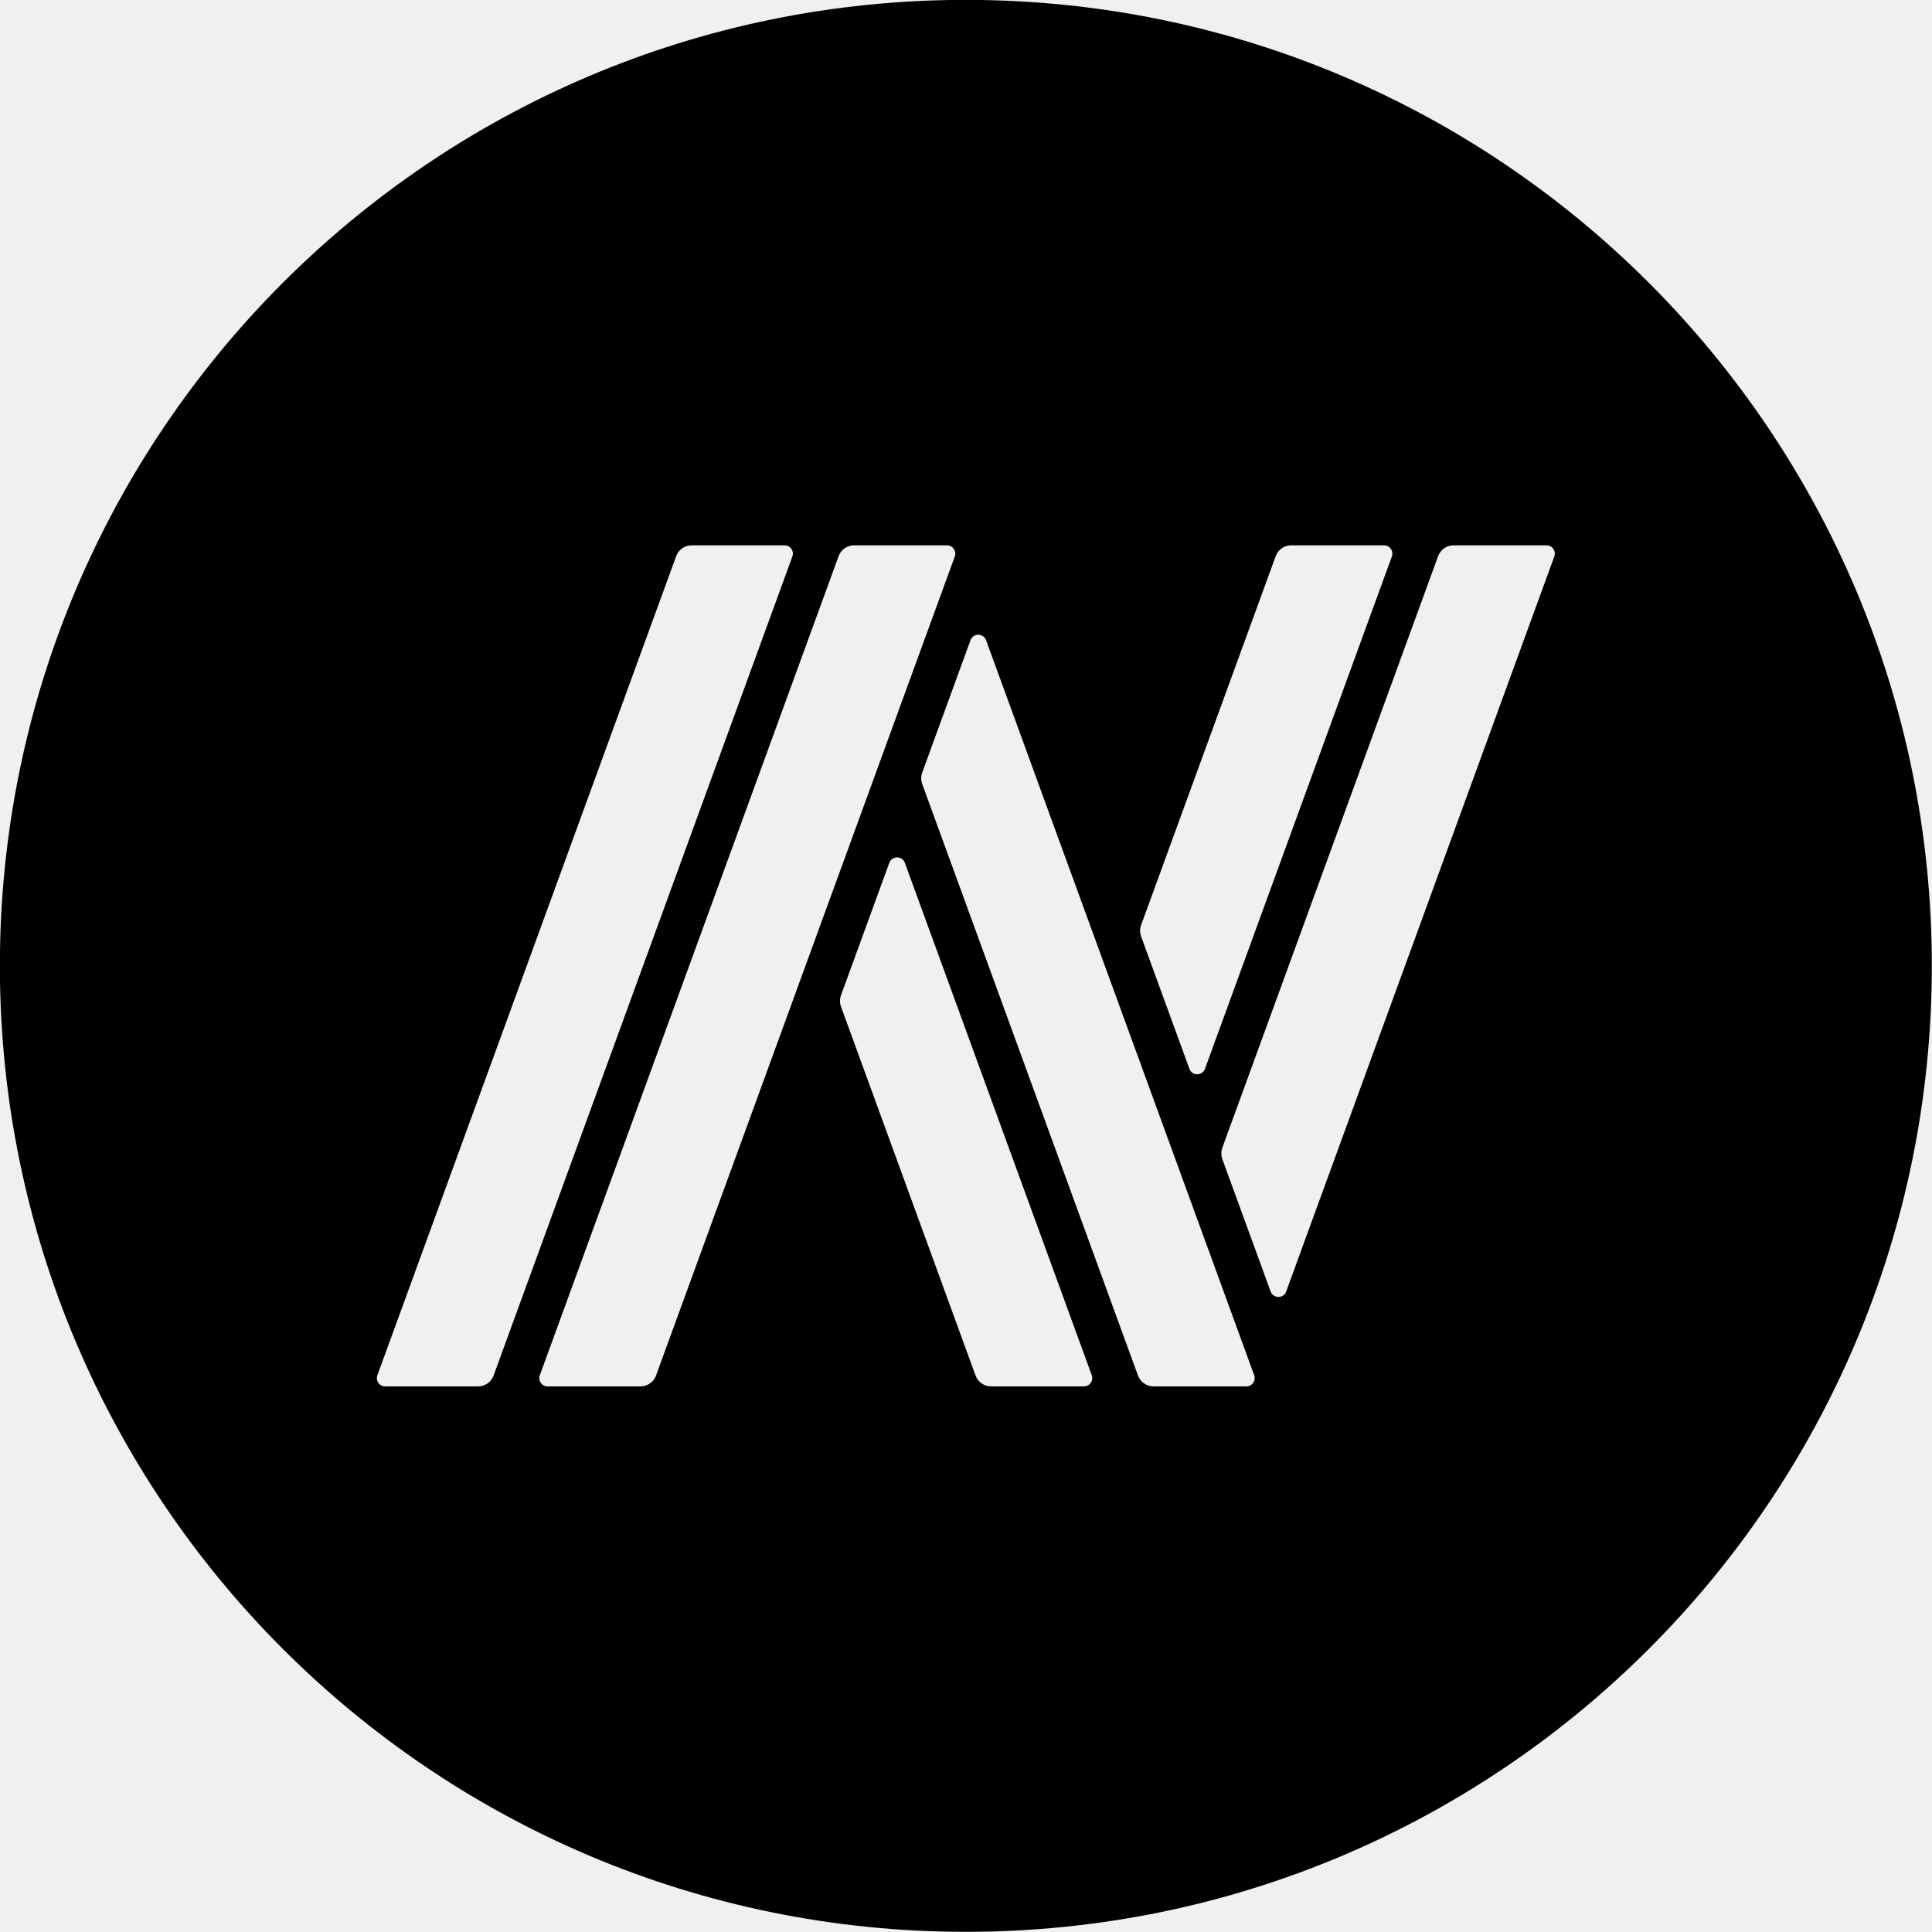
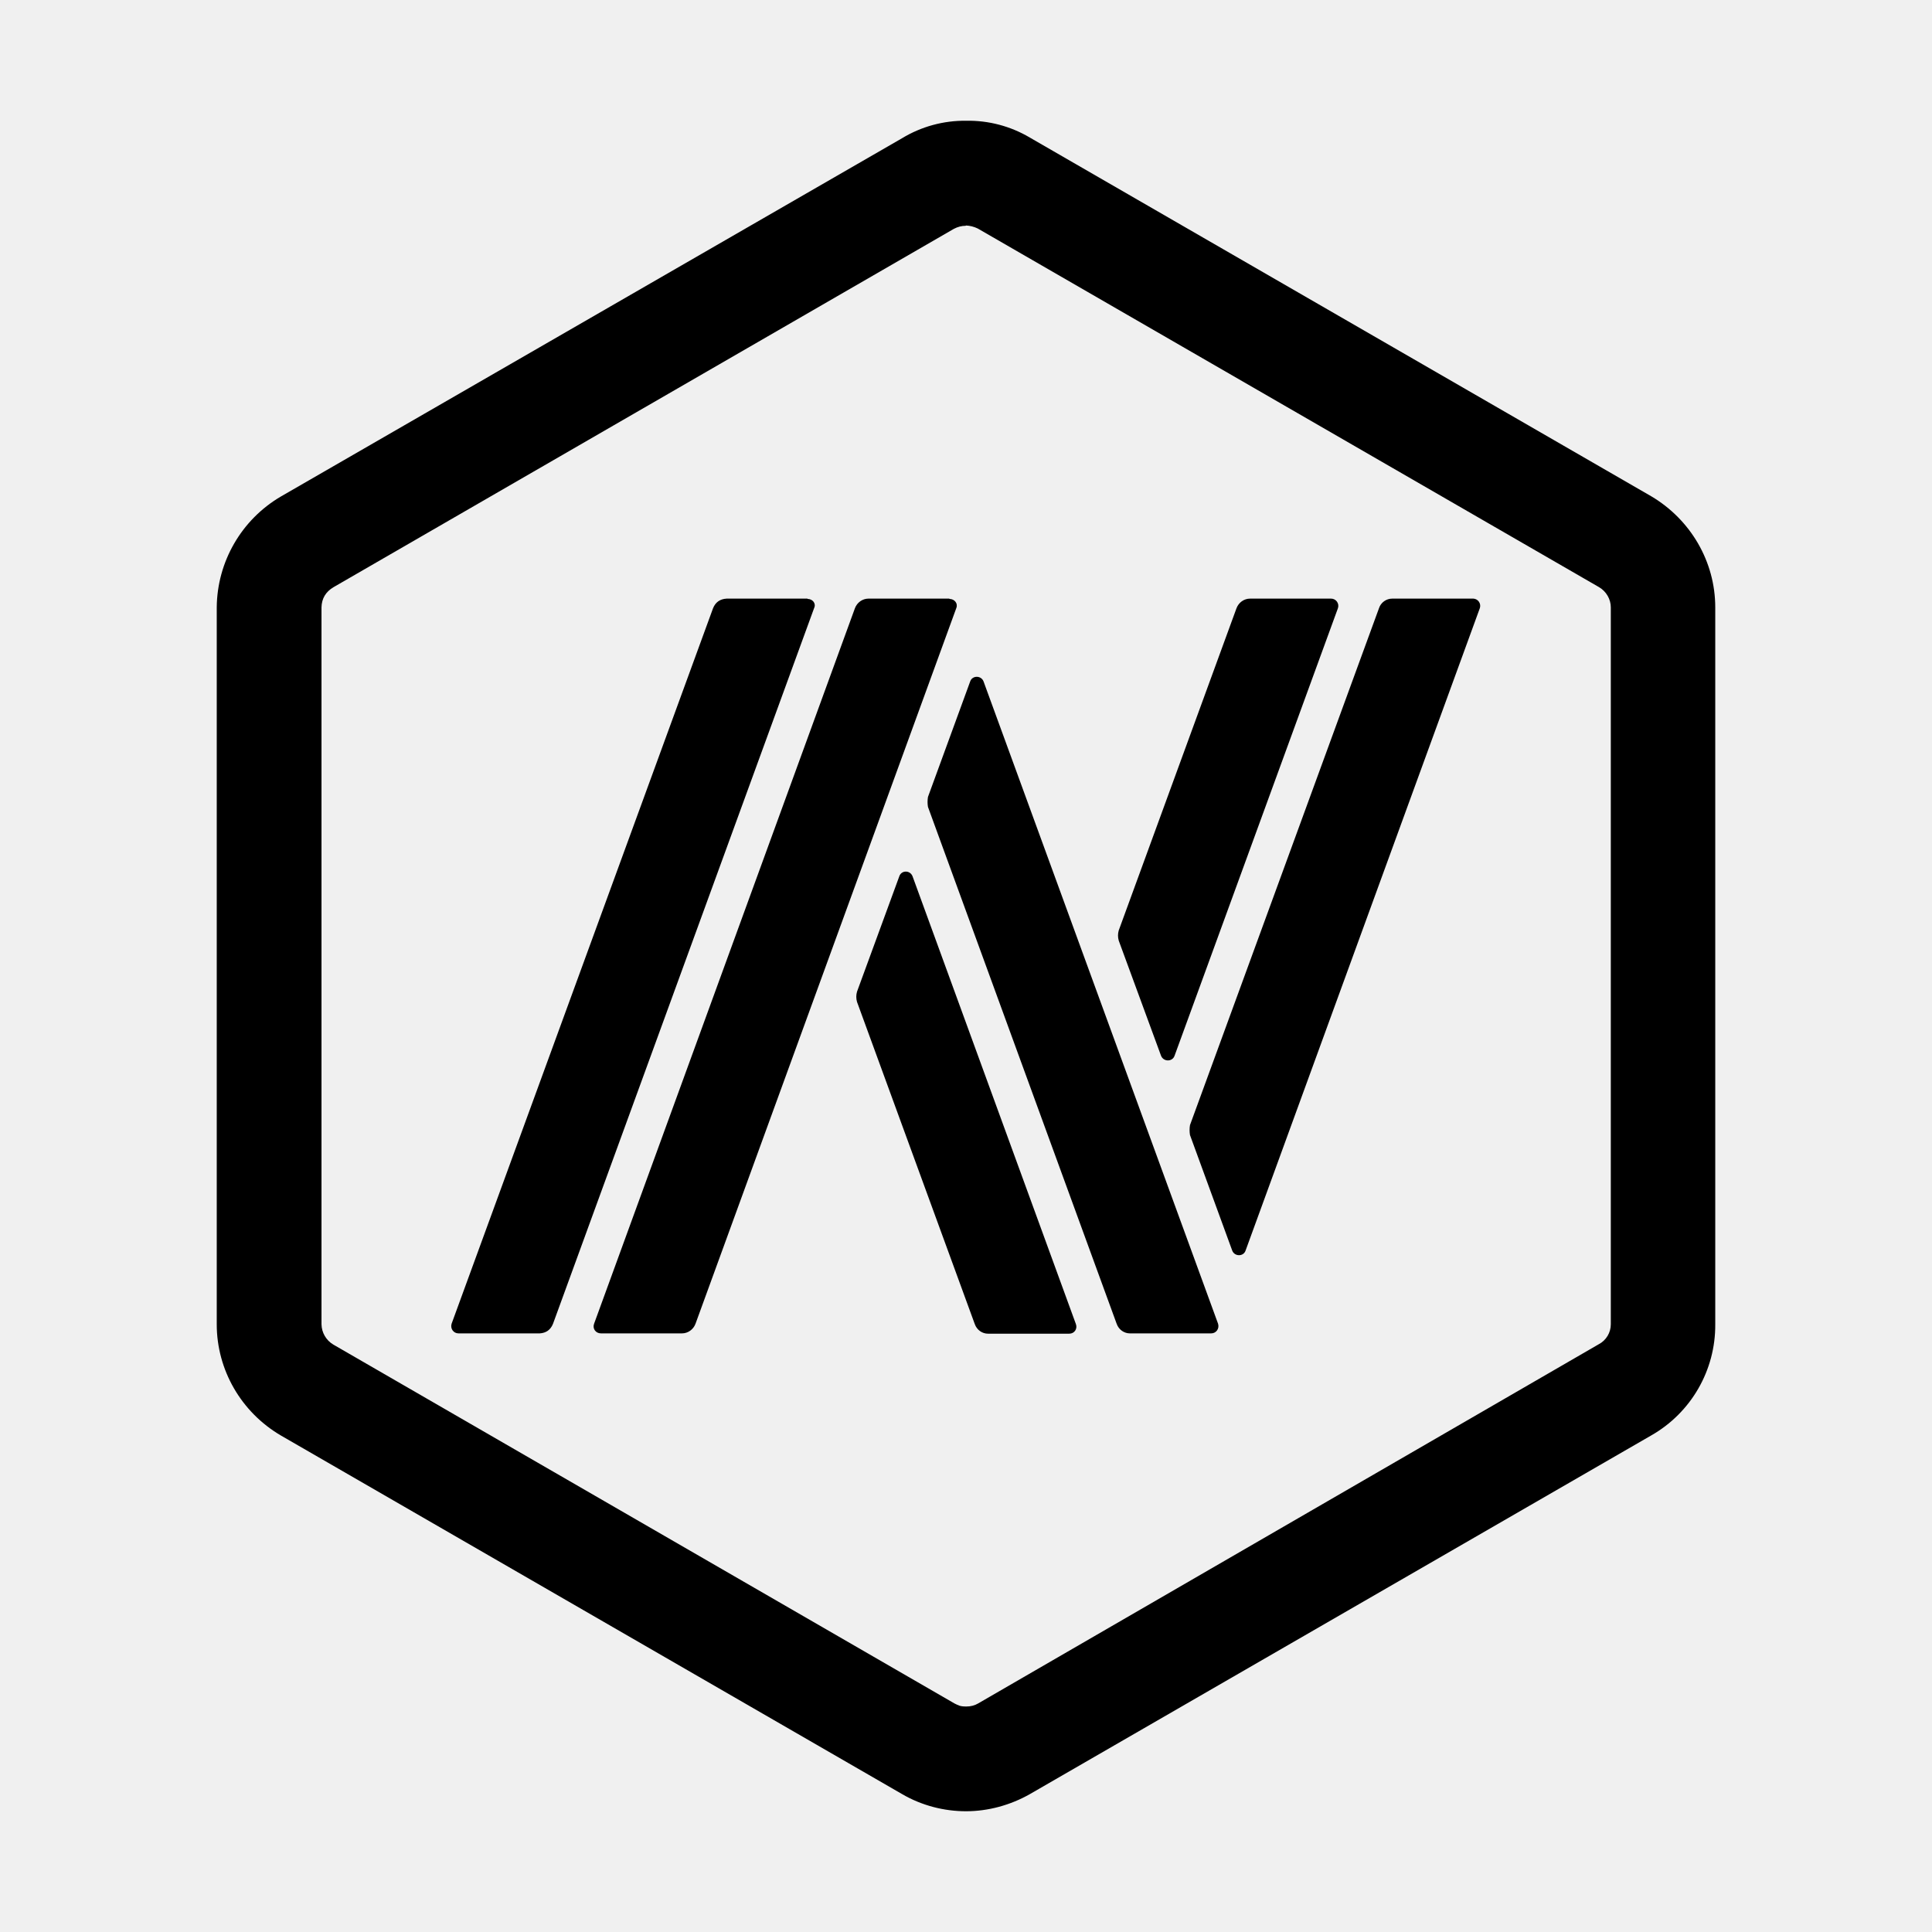
<svg xmlns="http://www.w3.org/2000/svg" fill="currentColor" viewBox="0 0 64 64">
-   <g transform="translate(-11.64 -11.64)scale(.05818)">
-     <g mask="url(#arbnm-a)">
-       <path d="M750 1263c-69.27 0-136.45-13.56-199.67-40.3-61.08-25.84-115.95-62.83-163.07-109.96s-84.12-101.99-109.96-163.07C250.56 886.45 237 819.27 237 750s13.56-136.45 40.3-199.67c25.84-61.08 62.83-115.95 109.96-163.07s101.99-84.12 163.08-109.96c63.22-26.74 130.4-40.3 199.67-40.3s136.45 13.56 199.67 40.3c61.08 25.84 115.95 62.83 163.08 109.96s84.12 101.99 109.96 163.07c26.74 63.22 40.3 130.4 40.3 199.67s-13.56 136.45-40.3 199.67c-25.84 61.08-62.83 115.95-109.96 163.07s-101.99 84.12-163.07 109.96c-63.22 26.74-130.4 40.3-199.67 40.3z" />
-       <path d="M750 274c64.29 0 126.62 12.57 185.26 37.38 56.67 23.97 107.59 58.3 151.32 102.04 43.74 43.74 78.07 94.65 102.04 151.32C1213.42 623.38 1226 685.71 1226 750s-12.57 126.62-37.38 185.26c-23.97 56.67-58.3 107.59-102.04 151.33s-94.65 78.07-151.32 102.04c-58.64 24.8-120.97 37.38-185.26 37.38s-126.62-12.58-185.26-37.38c-56.67-23.97-107.59-58.3-151.32-102.04-43.74-43.74-78.07-94.65-102.04-151.33C286.58 876.62 274 814.29 274 750s12.57-126.62 37.38-185.26c23.97-56.67 58.3-107.59 102.04-151.32 43.74-43.74 94.65-78.07 151.32-102.04C623.38 286.58 685.71 274 750 274m0-74c-303.76 0-550 246.24-550 550s246.24 550 550 550 550-246.24 550-550-246.24-550-550-550" />
-     </g>
-     <defs>
-       <mask id="arbnm-a">
-         <rect width="2200" height="2200" fill="#fff" />
-         <path fill="#000" d="M646.79 510.56h-52.87a9.4 9.4 0 0 0-8.87 6.21L414.94 983.11a4.73 4.73 0 0 0 4.44 6.34h52.87a9.4 9.4 0 0 0 8.87-6.21L651.23 516.9c1.12-3.08-1.16-6.34-4.43-6.34zm68.49 180.81c-1.51-4.14-7.36-4.14-8.87 0l-27.5 75.38a9.5 9.5 0 0 0 0 6.47l76.61 210.01a9.4 9.4 0 0 0 8.87 6.21h52.87a4.72 4.72 0 0 0 4.43-6.34zm24-180.81h-52.87a9.4 9.4 0 0 0-8.87 6.21L507.43 983.11c-1.12 3.08 1.16 6.34 4.43 6.34h52.87a9.4 9.4 0 0 0 8.87-6.21L743.71 516.9c1.12-3.08-1.16-6.34-4.43-6.34m22.24 54.03c-1.51-4.14-7.36-4.14-8.87 0l-27.5 75.38a9.5 9.5 0 0 0 0 6.47L848 983.23a9.4 9.4 0 0 0 8.87 6.21h52.87a4.72 4.72 0 0 0 4.43-6.34zm319.1-54.03h-52.87a9.4 9.4 0 0 0-8.87 6.21L896.03 853.56a9.5 9.5 0 0 0 0 6.47l27.5 75.38c1.51 4.14 7.36 4.14 8.87 0l152.66-418.51a4.73 4.73 0 0 0-4.44-6.34M877.28 808.63c1.51 4.14 7.36 4.14 8.87 0L992.57 516.9c1.12-3.08-1.16-6.34-4.43-6.34h-52.87a9.4 9.4 0 0 0-8.87 6.21l-76.61 210.01a9.5 9.5 0 0 0 0 6.47l27.5 75.38z" />
-       </mask>
-     </defs>
-   </g>
+   <path d="M32 7.47a1 1 0 0 1 .39.1l20.58 11.88c.24.14.39.4.39.67v23.75c0 .27-.15.53-.4.66L32.4 56.43q-.17.1-.39.1c-.22 0-.26-.04-.39-.1L11.04 44.54a.8.8 0 0 1-.39-.67V20.12q.01-.44.4-.67L31.6 7.58q.19-.1.39-.1M32 4a4 4 0 0 0-2.12.58L9.3 16.45a4.3 4.3 0 0 0-2.12 3.67v23.75c0 1.51.81 2.91 2.12 3.68l20.58 11.88c.65.38 1.39.57 2.12.57s1.47-.2 2.12-.57L54.7 47.55a4.2 4.2 0 0 0 2.12-3.68V20.12c0-1.52-.82-2.91-2.12-3.68L34.12 4.56A4 4 0 0 0 32 4" />
+   <path d="M26.75 19.83h-2.68q-.33.02-.45.32l-8.66 23.7c-.05.16.06.32.23.32h2.69q.32-.02.44-.32l8.65-23.71c.07-.15-.05-.3-.22-.3Z" />
+   <path d="M30.23 29.03c-.08-.21-.37-.21-.44 0l-1.4 3.82a.6.6 0 0 0 0 .34l3.9 10.67c.07.2.25.32.44.32h2.69c.17 0 .28-.16.22-.32z" />
+   <path d="M31.45 19.83h-2.68c-.2 0-.38.13-.45.32l-8.64 23.7c-.06.16.05.32.23.32h2.68c.2 0 .38-.13.45-.32l8.64-23.71c.06-.15-.06-.3-.23-.3" />
+   <path d="M32.58 22.57c-.08-.2-.37-.2-.44 0l-1.4 3.83a1 1 0 0 0 0 .33l6.25 17.12c.07.2.25.32.44.32h2.69c.17 0 .28-.16.23-.32z" />
+   <path d="M48.8 19.83h-2.68c-.2 0-.38.13-.44.32l-6.26 17.12a1 1 0 0 0 0 .33l1.4 3.83c.08.2.37.2.44 0l7.76-21.28a.24.24 0 0 0-.21-.32Z" />
+   <path d="M38.46 34.97c.08.21.38.21.45 0l5.41-14.82a.24.24 0 0 0-.23-.32h-2.68c-.2 0-.38.13-.45.32l-3.9 10.67a.6.6 0 0 0 0 .34z" />
</svg>
